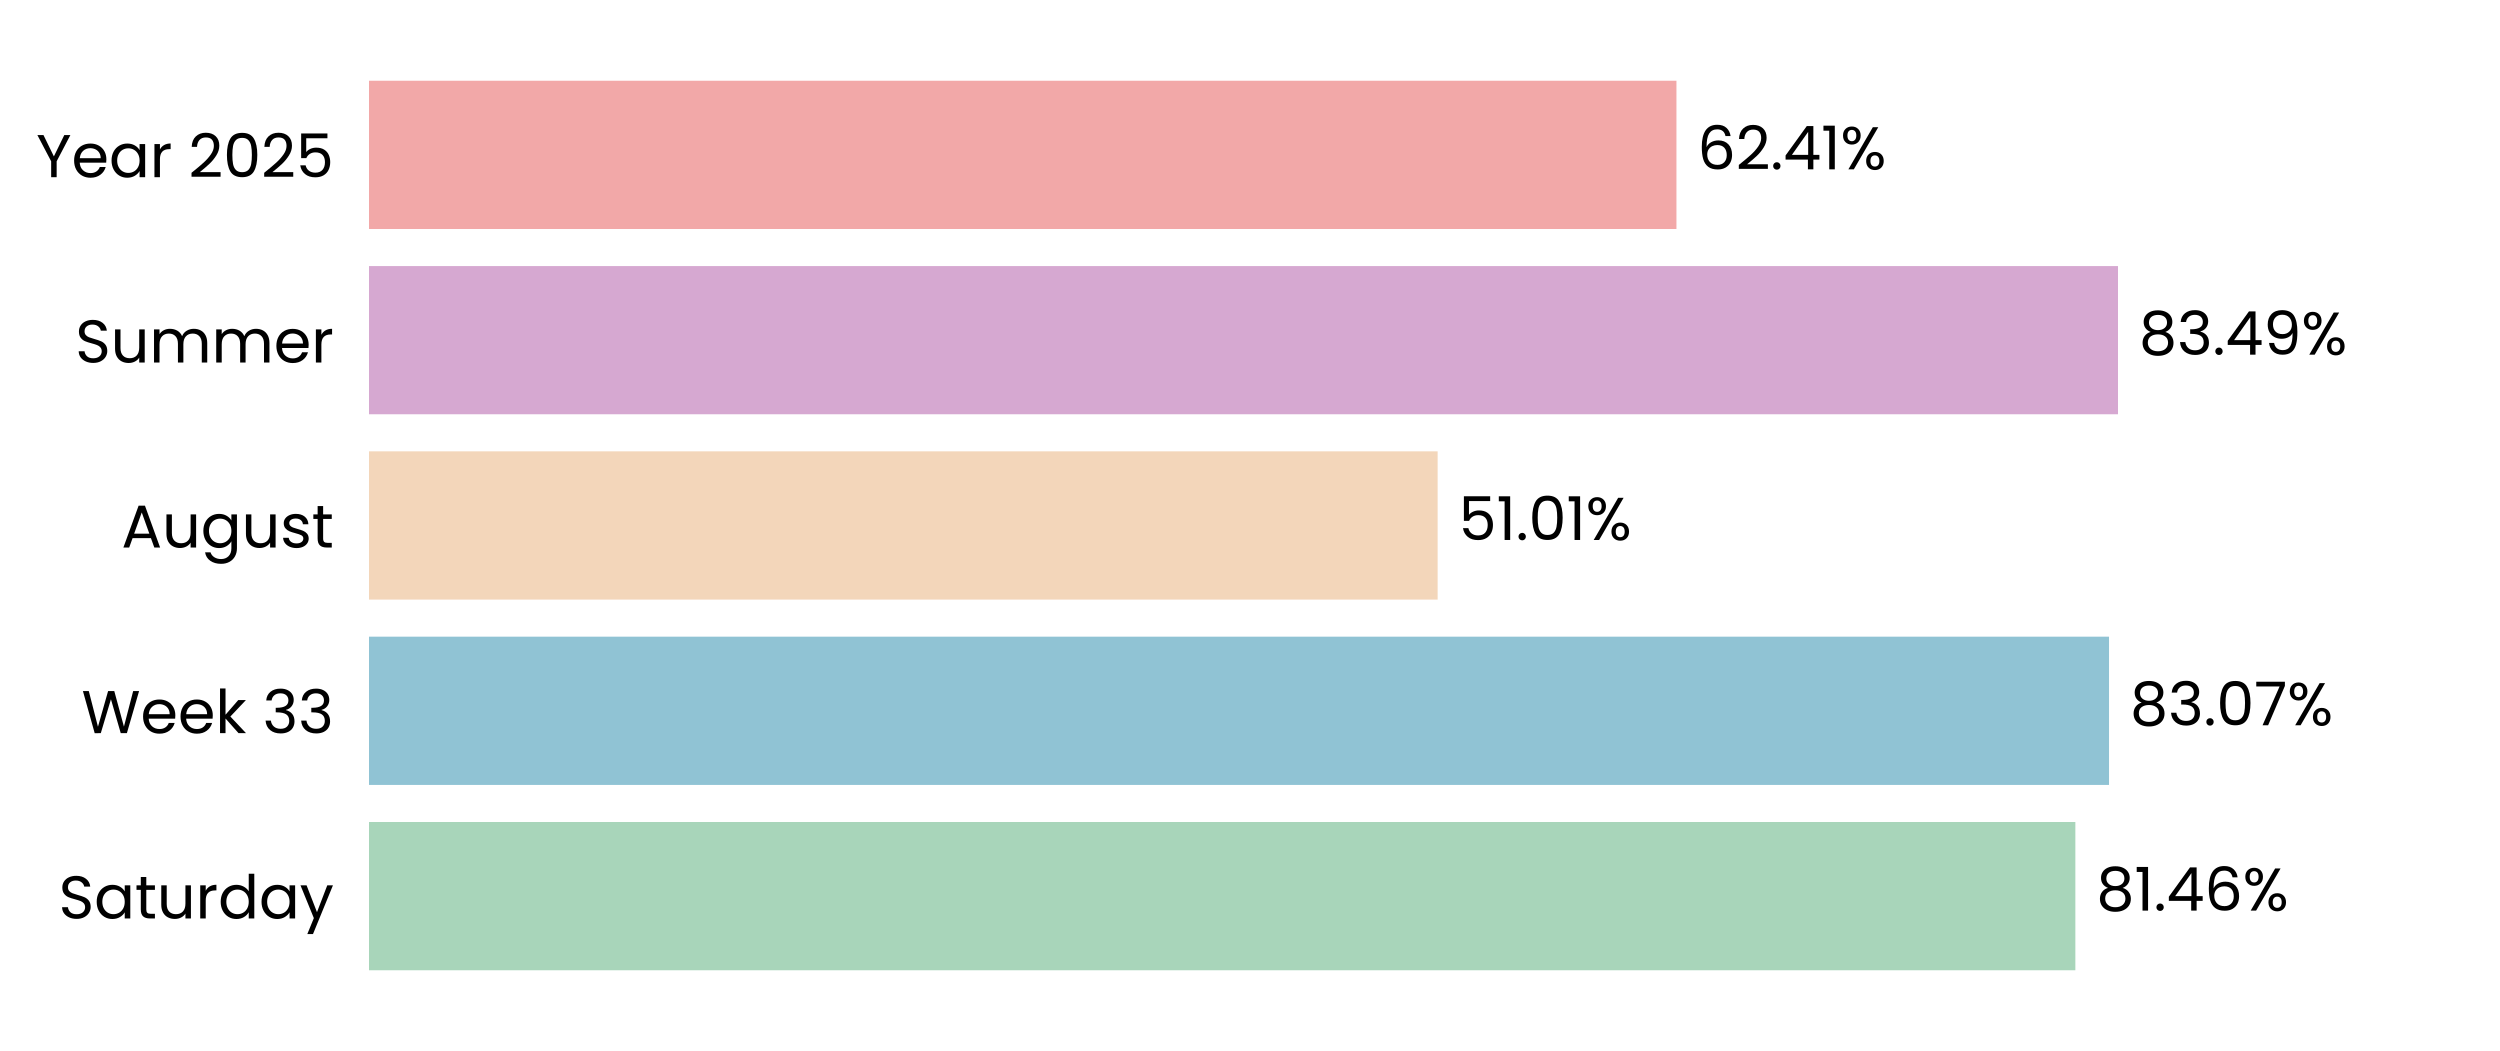
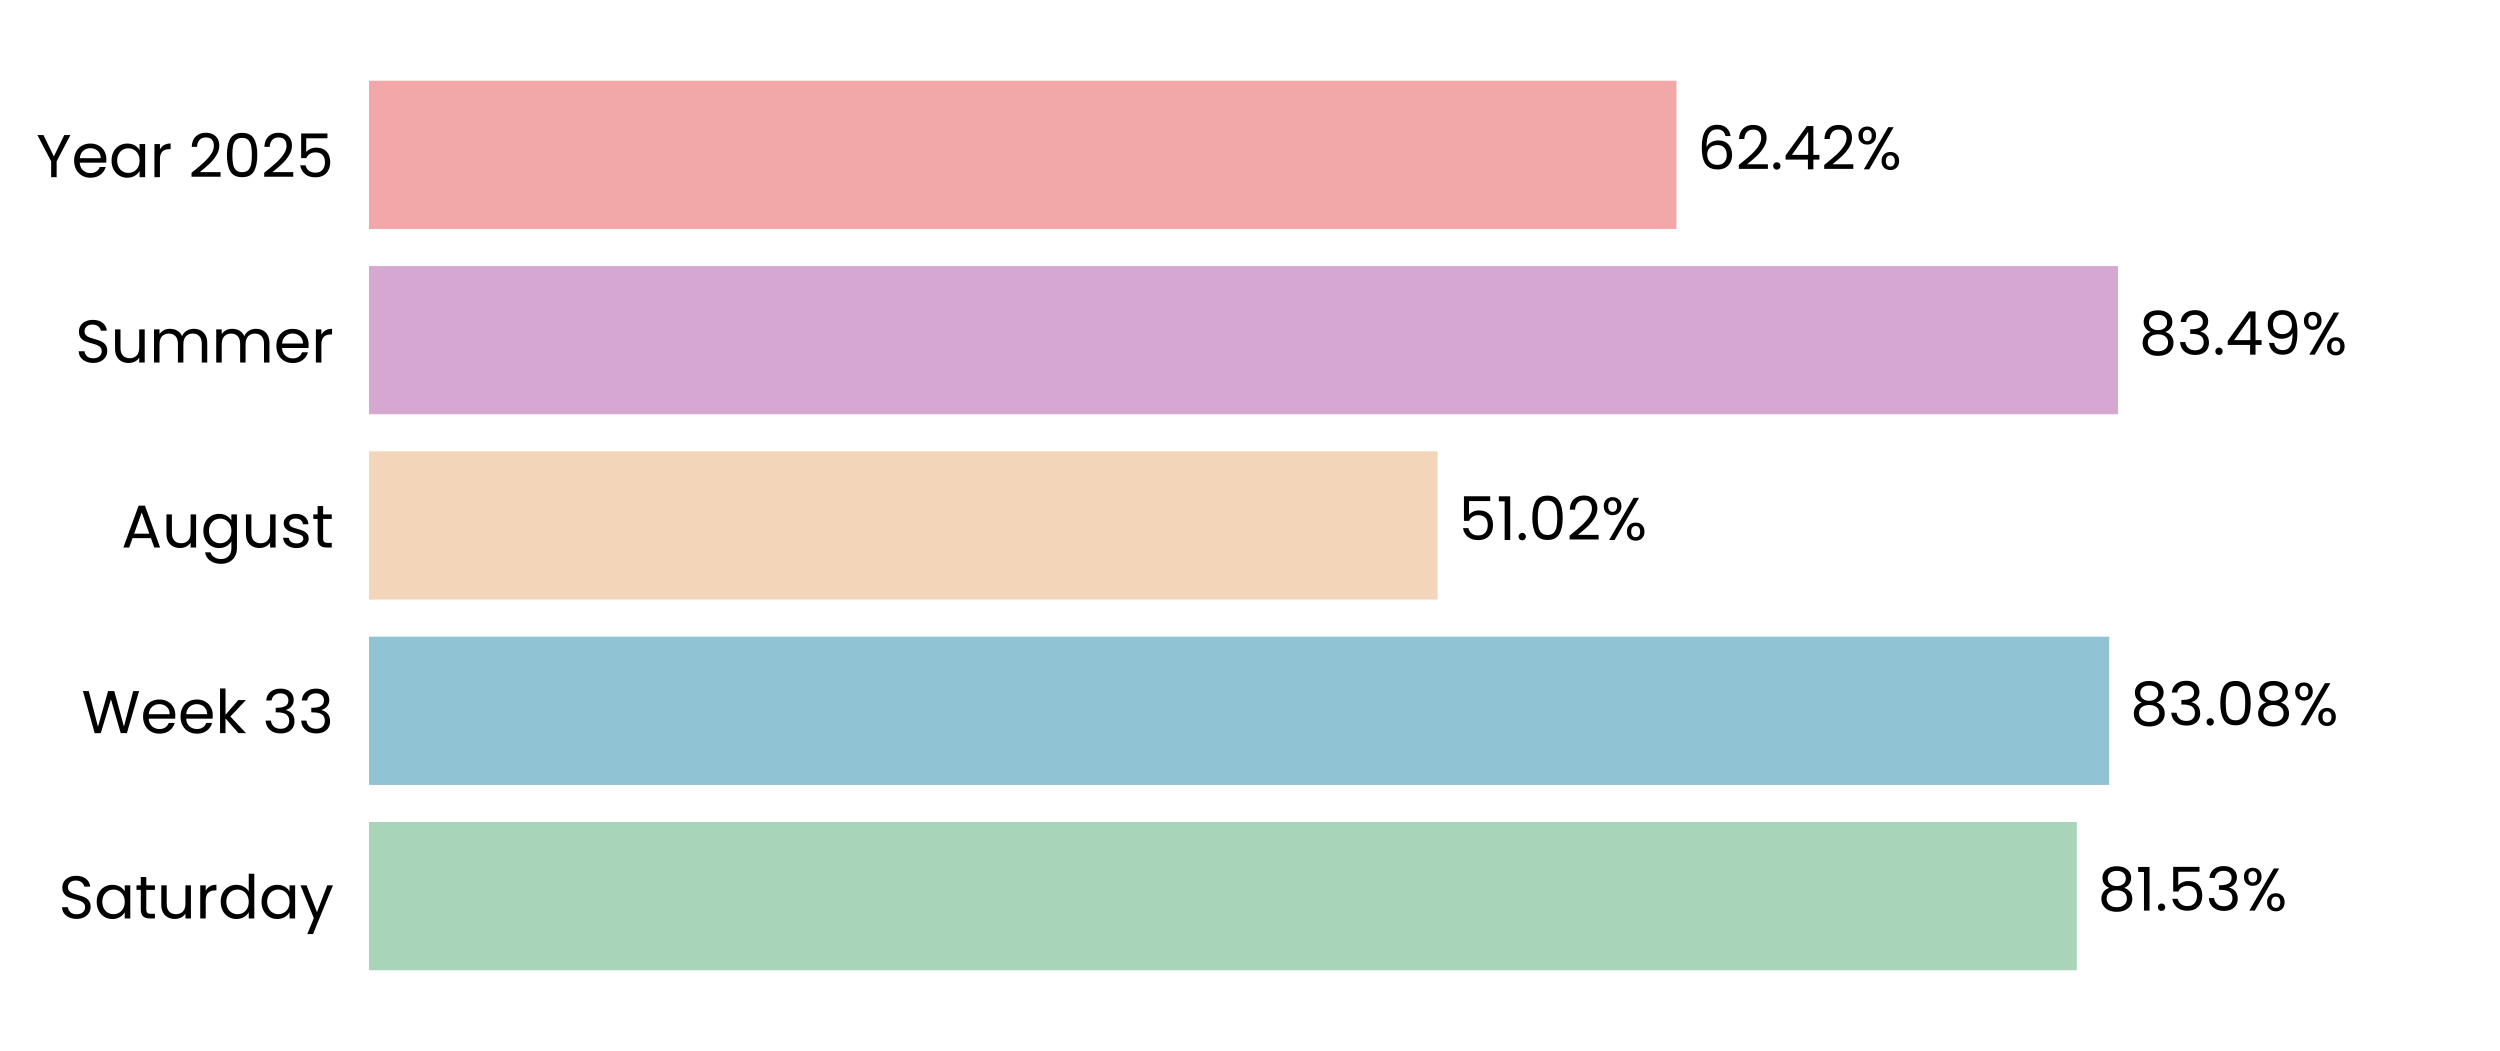
<svg xmlns="http://www.w3.org/2000/svg" xmlns:xlink="http://www.w3.org/1999/xlink" width="496.691pt" height="208.8pt" viewBox="0 0 496.691 208.8" version="1.1">
  <defs>
    <style type="text/css">*{stroke-linejoin: round; stroke-linecap: butt}</style>
  </defs>
  <g id="figure_1">
    <g id="patch_1">
      <path d="M 0 208.8  L 496.691 208.8  L 496.691 0  L 0 0  L 0 208.8  z " style="fill: none" />
    </g>
    <g id="axes_1">
      <g id="patch_2">
        <path d="M 73.311 201.6  L 489.491 201.6  L 489.491 7.2  L 73.311 7.2  L 73.311 201.6  z " style="fill: none" />
      </g>
      <g id="patch_3">
-         <path d="M 73.311 192.764  L 412.325 192.764  L 412.325 163.309  L 73.311 163.309  z " clip-path="url(#p135f45c0ea)" style="fill: #a8d5ba" />
+         <path d="M 73.311 192.764  L 412.614 192.764  L 412.614 163.309  L 73.311 163.309  z " clip-path="url(#p889c0d307e)" style="fill: #a8d5ba" />
      </g>
      <g id="patch_4">
-         <path d="M 73.311 155.945  L 419.013 155.945  L 419.013 126.491  L 73.311 126.491  z " clip-path="url(#p135f45c0ea)" style="fill: #90c3d4" />
+         <path d="M 73.311 155.945  L 419.054 155.945  L 419.054 126.491  L 73.311 126.491  z " clip-path="url(#p889c0d307e)" style="fill: #90c3d4" />
      </g>
      <g id="patch_5">
-         <path d="M 73.311 119.127  L 285.625 119.127  L 285.625 89.673  L 73.311 89.673  z " clip-path="url(#p135f45c0ea)" style="fill: #f3d6ba" />
+         <path d="M 73.311 119.127  L 285.634 119.127  L 285.634 89.673  L 73.311 89.673  z " clip-path="url(#p889c0d307e)" style="fill: #f3d6ba" />
      </g>
      <g id="patch_6">
-         <path d="M 73.311 82.309  L 420.797 82.309  L 420.797 52.855  L 73.311 52.855  z " clip-path="url(#p135f45c0ea)" style="fill: #d6a8d1" />
+         <path d="M 73.311 82.309  L 420.8 82.309  L 420.8 52.855  L 73.311 52.855  z " clip-path="url(#p889c0d307e)" style="fill: #d6a8d1" />
      </g>
      <g id="patch_7">
-         <path d="M 73.311 45.491  L 333.07 45.491  L 333.07 16.036  L 73.311 16.036  z " clip-path="url(#p135f45c0ea)" style="fill: #f2a8a8" />
+         <path d="M 73.311 45.491  L 333.071 45.491  L 333.071 16.036  L 73.311 16.036  z " clip-path="url(#p889c0d307e)" style="fill: #f2a8a8" />
      </g>
      <g id="matplotlib.axis_1">
        <g id="ytick_1">
          <g id="text_1">
            <g transform="translate(11.65312 182.4764) scale(0.12 -0.12)">
              <defs>
                <path id="Poppins-Regular-53" d="M 1907 -45  Q 1466 -45 1117 112  Q 768 269 569 547  Q 371 826 365 1190  L 986 1190  Q 1018 877 1245 662  Q 1472 448 1907 448  Q 2323 448 2563 656  Q 2803 864 2803 1190  Q 2803 1446 2662 1606  Q 2522 1766 2310 1849  Q 2099 1933 1741 2029  Q 1299 2144 1033 2259  Q 768 2374 579 2620  Q 390 2867 390 3283  Q 390 3648 576 3929  Q 762 4211 1098 4364  Q 1434 4518 1869 4518  Q 2496 4518 2896 4204  Q 3296 3891 3347 3373  L 2707 3373  Q 2675 3629 2438 3824  Q 2202 4019 1811 4019  Q 1446 4019 1216 3830  Q 986 3642 986 3302  Q 986 3059 1123 2905  Q 1261 2752 1462 2672  Q 1664 2592 2029 2490  Q 2470 2368 2739 2249  Q 3008 2131 3200 1884  Q 3392 1638 3392 1216  Q 3392 890 3219 602  Q 3046 314 2707 134  Q 2368 -45 1907 -45  z " transform="scale(0.015625)" />
                <path id="Poppins-Regular-61" d="M 275 1766  Q 275 2304 492 2710  Q 710 3117 1091 3341  Q 1472 3565 1939 3565  Q 2400 3565 2739 3366  Q 3078 3168 3245 2867  L 3245 3507  L 3834 3507  L 3834 0  L 3245 0  L 3245 653  Q 3072 346 2729 144  Q 2387 -58 1933 -58  Q 1466 -58 1088 172  Q 710 403 492 819  Q 275 1235 275 1766  z M 3245 1760  Q 3245 2157 3085 2451  Q 2925 2746 2653 2902  Q 2381 3059 2054 3059  Q 1728 3059 1459 2905  Q 1190 2752 1030 2457  Q 870 2163 870 1766  Q 870 1363 1030 1065  Q 1190 768 1459 611  Q 1728 454 2054 454  Q 2381 454 2653 611  Q 2925 768 3085 1065  Q 3245 1363 3245 1760  z " transform="scale(0.015625)" />
                <path id="Poppins-Regular-74" d="M 1203 3027  L 1203 960  Q 1203 704 1312 598  Q 1421 493 1690 493  L 2118 493  L 2118 0  L 1594 0  Q 1107 0 864 224  Q 621 448 621 960  L 621 3027  L 166 3027  L 166 3507  L 621 3507  L 621 4390  L 1203 4390  L 1203 3507  L 2118 3507  L 2118 3027  L 1203 3027  z " transform="scale(0.015625)" />
                <path id="Poppins-Regular-75" d="M 3603 3507  L 3603 0  L 3021 0  L 3021 518  Q 2854 250 2556 99  Q 2259 -51 1901 -51  Q 1491 -51 1164 118  Q 838 288 649 627  Q 461 966 461 1453  L 461 3507  L 1037 3507  L 1037 1530  Q 1037 1011 1299 732  Q 1562 454 2016 454  Q 2483 454 2752 742  Q 3021 1030 3021 1581  L 3021 3507  L 3603 3507  z " transform="scale(0.015625)" />
                <path id="Poppins-Regular-72" d="M 1075 2938  Q 1229 3238 1513 3404  Q 1798 3571 2208 3571  L 2208 2970  L 2054 2970  Q 1075 2970 1075 1907  L 1075 0  L 493 0  L 493 3507  L 1075 3507  L 1075 2938  z " transform="scale(0.015625)" />
                <path id="Poppins-Regular-64" d="M 275 1766  Q 275 2304 492 2710  Q 710 3117 1091 3341  Q 1472 3565 1946 3565  Q 2355 3565 2707 3376  Q 3059 3187 3245 2880  L 3245 4736  L 3834 4736  L 3834 0  L 3245 0  L 3245 659  Q 3072 346 2733 144  Q 2394 -58 1939 -58  Q 1472 -58 1091 172  Q 710 403 492 819  Q 275 1235 275 1766  z M 3245 1760  Q 3245 2157 3085 2451  Q 2925 2746 2653 2902  Q 2381 3059 2054 3059  Q 1728 3059 1459 2905  Q 1190 2752 1030 2457  Q 870 2163 870 1766  Q 870 1363 1030 1065  Q 1190 768 1459 611  Q 1728 454 2054 454  Q 2381 454 2653 611  Q 2925 768 3085 1065  Q 3245 1363 3245 1760  z " transform="scale(0.015625)" />
                <path id="Poppins-Regular-79" d="M 3514 3507  L 1402 -1651  L 800 -1651  L 1491 38  L 77 3507  L 723 3507  L 1824 666  L 2912 3507  L 3514 3507  z " transform="scale(0.015625)" />
              </defs>
              <use xlink:href="#Poppins-Regular-53" />
              <use xlink:href="#Poppins-Regular-61" transform="translate(58.7 0)" />
              <use xlink:href="#Poppins-Regular-74" transform="translate(126.3 0)" />
              <use xlink:href="#Poppins-Regular-75" transform="translate(162.7 0)" />
              <use xlink:href="#Poppins-Regular-72" transform="translate(226.7 0)" />
              <use xlink:href="#Poppins-Regular-64" transform="translate(264 0)" />
              <use xlink:href="#Poppins-Regular-61" transform="translate(331.5999 0)" />
              <use xlink:href="#Poppins-Regular-79" transform="translate(399.1999 0)" />
            </g>
          </g>
        </g>
        <g id="ytick_2">
          <g id="text_2">
            <g transform="translate(16.19813 145.6582) scale(0.12 -0.12)">
              <defs>
                <path id="Poppins-Regular-57" d="M 6099 4461  L 4806 0  L 4154 0  L 3117 3590  L 2042 0  L 1395 -6  L 147 4461  L 768 4461  L 1741 678  L 2816 4461  L 3469 4461  L 4493 691  L 5472 4461  L 6099 4461  z " transform="scale(0.015625)" />
                <path id="Poppins-Regular-65" d="M 3693 1888  Q 3693 1722 3674 1536  L 870 1536  Q 902 1018 1225 726  Q 1549 435 2010 435  Q 2387 435 2640 611  Q 2893 787 2995 1082  L 3622 1082  Q 3482 576 3059 259  Q 2637 -58 2010 -58  Q 1510 -58 1116 166  Q 723 390 499 803  Q 275 1216 275 1760  Q 275 2304 492 2713  Q 710 3123 1104 3344  Q 1498 3565 2010 3565  Q 2509 3565 2893 3347  Q 3277 3130 3485 2749  Q 3693 2368 3693 1888  z M 3091 2010  Q 3091 2342 2944 2582  Q 2797 2822 2544 2947  Q 2291 3072 1984 3072  Q 1542 3072 1232 2790  Q 922 2509 877 2010  L 3091 2010  z " transform="scale(0.015625)" />
                <path id="Poppins-Regular-6b" d="M 2451 0  L 1075 1549  L 1075 0  L 493 0  L 493 4736  L 1075 4736  L 1075 1952  L 2426 3507  L 3238 3507  L 1587 1760  L 3245 0  L 2451 0  z " transform="scale(0.015625)" />
                <path id="Poppins-Regular-20" transform="scale(0.015625)" />
                <path id="Poppins-Regular-33" d="M 384 3462  Q 429 4051 838 4384  Q 1248 4717 1901 4717  Q 2336 4717 2653 4560  Q 2970 4403 3133 4134  Q 3296 3866 3296 3526  Q 3296 3130 3069 2842  Q 2842 2554 2477 2470  L 2477 2438  Q 2893 2336 3136 2035  Q 3379 1734 3379 1248  Q 3379 883 3212 592  Q 3046 301 2713 134  Q 2381 -32 1914 -32  Q 1235 -32 800 323  Q 365 678 314 1331  L 877 1331  Q 922 947 1190 704  Q 1459 461 1907 461  Q 2355 461 2588 694  Q 2822 928 2822 1299  Q 2822 1779 2502 1990  Q 2182 2202 1536 2202  L 1389 2202  L 1389 2688  L 1542 2688  Q 2131 2694 2432 2883  Q 2733 3072 2733 3469  Q 2733 3808 2512 4013  Q 2291 4218 1882 4218  Q 1485 4218 1241 4013  Q 998 3808 954 3462  L 384 3462  z " transform="scale(0.015625)" />
              </defs>
              <use xlink:href="#Poppins-Regular-57" />
              <use xlink:href="#Poppins-Regular-65" transform="translate(97.59999 0)" />
              <use xlink:href="#Poppins-Regular-65" transform="translate(159.6 0)" />
              <use xlink:href="#Poppins-Regular-6b" transform="translate(221.6 0)" />
              <use xlink:href="#Poppins-Regular-20" transform="translate(273.0999 0)" />
              <use xlink:href="#Poppins-Regular-33" transform="translate(299.7999 0)" />
              <use xlink:href="#Poppins-Regular-33" transform="translate(358.6999 0)" />
            </g>
          </g>
        </g>
        <g id="ytick_3">
          <g id="text_3">
            <g transform="translate(24.11812 108.78) scale(0.12 -0.12)">
              <defs>
                <path id="Poppins-Regular-41" d="M 3130 992  L 1184 992  L 826 0  L 211 0  L 1824 4435  L 2496 4435  L 4102 0  L 3488 0  L 3130 992  z M 2963 1466  L 2157 3718  L 1350 1466  L 2963 1466  z " transform="scale(0.015625)" />
                <path id="Poppins-Regular-67" d="M 1939 3565  Q 2394 3565 2736 3366  Q 3078 3168 3245 2867  L 3245 3507  L 3834 3507  L 3834 -77  Q 3834 -557 3629 -931  Q 3424 -1306 3043 -1517  Q 2662 -1728 2157 -1728  Q 1466 -1728 1005 -1401  Q 544 -1075 461 -512  L 1037 -512  Q 1133 -832 1433 -1027  Q 1734 -1222 2157 -1222  Q 2637 -1222 2941 -921  Q 3245 -621 3245 -77  L 3245 659  Q 3072 352 2733 147  Q 2394 -58 1939 -58  Q 1472 -58 1091 172  Q 710 403 492 819  Q 275 1235 275 1766  Q 275 2304 492 2710  Q 710 3117 1091 3341  Q 1472 3565 1939 3565  z M 3245 1760  Q 3245 2157 3085 2451  Q 2925 2746 2653 2902  Q 2381 3059 2054 3059  Q 1728 3059 1459 2905  Q 1190 2752 1030 2457  Q 870 2163 870 1766  Q 870 1363 1030 1065  Q 1190 768 1459 611  Q 1728 454 2054 454  Q 2381 454 2653 611  Q 2925 768 3085 1065  Q 3245 1363 3245 1760  z " transform="scale(0.015625)" />
                <path id="Poppins-Regular-73" d="M 1734 -58  Q 1331 -58 1011 80  Q 691 218 505 464  Q 320 710 301 1030  L 902 1030  Q 928 768 1149 601  Q 1370 435 1728 435  Q 2061 435 2253 582  Q 2445 730 2445 954  Q 2445 1184 2240 1296  Q 2035 1408 1606 1517  Q 1216 1619 969 1724  Q 723 1830 547 2038  Q 371 2246 371 2586  Q 371 2854 531 3078  Q 691 3302 985 3433  Q 1280 3565 1658 3565  Q 2240 3565 2598 3270  Q 2957 2976 2982 2464  L 2400 2464  Q 2381 2739 2179 2905  Q 1978 3072 1638 3072  Q 1325 3072 1139 2937  Q 954 2803 954 2586  Q 954 2413 1066 2301  Q 1178 2189 1347 2121  Q 1517 2054 1818 1971  Q 2195 1869 2432 1769  Q 2669 1670 2838 1472  Q 3008 1274 3014 954  Q 3014 666 2854 435  Q 2694 205 2403 73  Q 2112 -58 1734 -58  z " transform="scale(0.015625)" />
              </defs>
              <use xlink:href="#Poppins-Regular-41" />
              <use xlink:href="#Poppins-Regular-75" transform="translate(67.39999 0)" />
              <use xlink:href="#Poppins-Regular-67" transform="translate(131.4 0)" />
              <use xlink:href="#Poppins-Regular-75" transform="translate(199 0)" />
              <use xlink:href="#Poppins-Regular-73" transform="translate(263 0)" />
              <use xlink:href="#Poppins-Regular-74" transform="translate(315.2 0)" />
            </g>
          </g>
        </g>
        <g id="ytick_4">
          <g id="text_4">
            <g transform="translate(14.95125 72.02182) scale(0.12 -0.12)">
              <defs>
                <path id="Poppins-Regular-6d" d="M 4710 3571  Q 5120 3571 5440 3401  Q 5760 3232 5945 2893  Q 6131 2554 6131 2067  L 6131 0  L 5555 0  L 5555 1984  Q 5555 2509 5296 2787  Q 5037 3066 4595 3066  Q 4141 3066 3872 2774  Q 3603 2483 3603 1933  L 3603 0  L 3027 0  L 3027 1984  Q 3027 2509 2768 2787  Q 2509 3066 2067 3066  Q 1613 3066 1344 2774  Q 1075 2483 1075 1933  L 1075 0  L 493 0  L 493 3507  L 1075 3507  L 1075 3002  Q 1248 3277 1539 3424  Q 1830 3571 2182 3571  Q 2624 3571 2963 3372  Q 3302 3174 3469 2790  Q 3616 3162 3955 3366  Q 4294 3571 4710 3571  z " transform="scale(0.015625)" />
              </defs>
              <use xlink:href="#Poppins-Regular-53" />
              <use xlink:href="#Poppins-Regular-75" transform="translate(58.7 0)" />
              <use xlink:href="#Poppins-Regular-6d" transform="translate(122.7 0)" />
              <use xlink:href="#Poppins-Regular-6d" transform="translate(225.7 0)" />
              <use xlink:href="#Poppins-Regular-65" transform="translate(328.7 0)" />
              <use xlink:href="#Poppins-Regular-72" transform="translate(390.6999 0)" />
            </g>
          </g>
        </g>
        <g id="ytick_5">
          <g id="text_5">
            <g transform="translate(7.2 35.20364) scale(0.12 -0.12)">
              <defs>
                <path id="Poppins-Regular-59" d="M 3616 4461  L 2163 1683  L 2163 0  L 1581 0  L 1581 1683  L 122 4461  L 768 4461  L 1869 2202  L 2970 4461  L 3616 4461  z " transform="scale(0.015625)" />
                <path id="Poppins-Regular-32" d="M 326 467  Q 1139 1120 1600 1539  Q 2061 1958 2377 2416  Q 2694 2874 2694 3315  Q 2694 3731 2492 3971  Q 2291 4211 1843 4211  Q 1408 4211 1168 3939  Q 928 3667 909 3213  L 346 3213  Q 371 3930 780 4320  Q 1190 4710 1837 4710  Q 2496 4710 2883 4345  Q 3270 3981 3270 3341  Q 3270 2810 2953 2307  Q 2637 1805 2233 1424  Q 1830 1043 1203 538  L 3405 538  L 3405 51  L 326 51  L 326 467  z " transform="scale(0.015625)" />
                <path id="Poppins-Regular-30" d="M 397 2362  Q 397 3462 755 4080  Q 1114 4698 2010 4698  Q 2899 4698 3257 4080  Q 3616 3462 3616 2362  Q 3616 1242 3257 621  Q 2899 0 2010 0  Q 1114 0 755 621  Q 397 1242 397 2362  z M 3040 2362  Q 3040 2918 2966 3305  Q 2893 3693 2665 3929  Q 2438 4166 2010 4166  Q 1574 4166 1347 3929  Q 1120 3693 1046 3305  Q 973 2918 973 2362  Q 973 1786 1046 1395  Q 1120 1005 1347 768  Q 1574 531 2010 531  Q 2438 531 2665 768  Q 2893 1005 2966 1395  Q 3040 1786 3040 2362  z " transform="scale(0.015625)" />
                <path id="Poppins-Regular-35" d="M 3347 4122  L 1101 4122  L 1101 2662  Q 1248 2867 1536 2998  Q 1824 3130 2157 3130  Q 2688 3130 3021 2909  Q 3354 2688 3498 2339  Q 3642 1990 3642 1600  Q 3642 1139 3469 774  Q 3296 410 2941 198  Q 2586 -13 2061 -13  Q 1389 -13 973 332  Q 557 678 467 1254  L 1037 1254  Q 1120 890 1389 685  Q 1658 480 2067 480  Q 2573 480 2829 784  Q 3085 1088 3085 1587  Q 3085 2086 2829 2358  Q 2573 2630 2074 2630  Q 1734 2630 1481 2467  Q 1229 2304 1114 2022  L 563 2022  L 563 4634  L 3347 4634  L 3347 4122  z " transform="scale(0.015625)" />
              </defs>
              <use xlink:href="#Poppins-Regular-59" />
              <use xlink:href="#Poppins-Regular-65" transform="translate(58.39999 0)" />
              <use xlink:href="#Poppins-Regular-61" transform="translate(120.4 0)" />
              <use xlink:href="#Poppins-Regular-72" transform="translate(188 0)" />
              <use xlink:href="#Poppins-Regular-20" transform="translate(225.3 0)" />
              <use xlink:href="#Poppins-Regular-32" transform="translate(252 0)" />
              <use xlink:href="#Poppins-Regular-30" transform="translate(309.4999 0)" />
              <use xlink:href="#Poppins-Regular-32" transform="translate(372.2999 0)" />
              <use xlink:href="#Poppins-Regular-35" transform="translate(429.7999 0)" />
            </g>
          </g>
        </g>
      </g>
      <g id="text_6">
-         <g transform="translate(416.4863 180.9164) scale(0.12 -0.12)">
+         <g transform="translate(416.7754 180.9164) scale(0.12 -0.12)">
          <defs>
            <path id="Poppins-Regular-38" d="M 1242 2406  Q 883 2547 691 2816  Q 499 3085 499 3469  Q 499 3814 672 4092  Q 845 4371 1187 4534  Q 1530 4698 2016 4698  Q 2502 4698 2844 4534  Q 3187 4371 3363 4092  Q 3539 3814 3539 3469  Q 3539 3098 3340 2819  Q 3142 2541 2797 2406  Q 3194 2285 3427 1981  Q 3661 1677 3661 1248  Q 3661 832 3456 521  Q 3251 211 2876 41  Q 2502 -128 2016 -128  Q 1530 -128 1162 41  Q 794 211 589 521  Q 384 832 384 1248  Q 384 1677 614 1984  Q 845 2291 1242 2406  z M 2976 3398  Q 2976 3789 2720 4000  Q 2464 4211 2016 4211  Q 1574 4211 1318 4000  Q 1062 3789 1062 3392  Q 1062 3034 1328 2816  Q 1594 2598 2016 2598  Q 2445 2598 2710 2819  Q 2976 3040 2976 3398  z M 2016 2150  Q 1542 2150 1241 1929  Q 941 1709 941 1267  Q 941 858 1232 608  Q 1523 358 2016 358  Q 2509 358 2797 608  Q 3085 858 3085 1267  Q 3085 1696 2790 1923  Q 2496 2150 2016 2150  z " transform="scale(0.015625)" />
            <path id="Poppins-Regular-31" d="M 243 4096  L 243 4627  L 1446 4627  L 1446 0  L 858 0  L 858 4096  L 243 4096  z " transform="scale(0.015625)" />
            <path id="Poppins-Regular-2e" d="M 678 -38  Q 512 -38 397 77  Q 282 192 282 358  Q 282 525 397 640  Q 512 755 678 755  Q 838 755 950 640  Q 1062 525 1062 358  Q 1062 192 950 77  Q 838 -38 678 -38  z " transform="scale(0.015625)" />
-             <path id="Poppins-Regular-34" d="M 256 1030  L 256 1472  L 2502 4582  L 3200 4582  L 3200 1536  L 3840 1536  L 3840 1030  L 3200 1030  L 3200 0  L 2624 0  L 2624 1030  L 256 1030  z M 2650 3974  L 928 1536  L 2650 1536  L 2650 3974  z " transform="scale(0.015625)" />
-             <path id="Poppins-Regular-36" d="M 2976 3526  Q 2835 4237 2099 4237  Q 1530 4237 1248 3798  Q 966 3360 973 2355  Q 1120 2688 1462 2877  Q 1805 3066 2227 3066  Q 2886 3066 3280 2656  Q 3674 2246 3674 1523  Q 3674 1088 3504 742  Q 3334 397 2992 192  Q 2650 -13 2163 -13  Q 1504 -13 1133 281  Q 762 576 614 1094  Q 467 1613 467 2374  Q 467 4723 2106 4723  Q 2733 4723 3091 4384  Q 3450 4045 3514 3526  L 2976 3526  z M 2106 2573  Q 1830 2573 1587 2461  Q 1344 2349 1193 2121  Q 1043 1894 1043 1568  Q 1043 1082 1324 778  Q 1606 474 2131 474  Q 2579 474 2844 752  Q 3110 1030 3110 1504  Q 3110 2003 2854 2288  Q 2598 2573 2106 2573  z " transform="scale(0.015625)" />
            <path id="Poppins-Regular-25" d="M 269 3584  Q 269 4019 531 4278  Q 794 4538 1203 4538  Q 1613 4538 1875 4278  Q 2138 4019 2138 3584  Q 2138 3142 1875 2883  Q 1613 2624 1203 2624  Q 794 2624 531 2883  Q 269 3142 269 3584  z M 4006 4467  L 1414 0  L 838 0  L 3430 4467  L 4006 4467  z M 1203 4179  Q 986 4179 861 4028  Q 736 3878 736 3584  Q 736 3290 861 3136  Q 986 2982 1203 2982  Q 1421 2982 1549 3139  Q 1677 3296 1677 3584  Q 1677 3878 1549 4028  Q 1421 4179 1203 4179  z M 2720 883  Q 2720 1325 2982 1584  Q 3245 1843 3654 1843  Q 4064 1843 4323 1584  Q 4582 1325 4582 883  Q 4582 448 4323 185  Q 4064 -77 3654 -77  Q 3245 -77 2982 182  Q 2720 442 2720 883  z M 3648 1478  Q 3430 1478 3302 1328  Q 3174 1178 3174 883  Q 3174 595 3302 444  Q 3430 294 3648 294  Q 3866 294 3994 444  Q 4122 595 4122 883  Q 4122 1178 3994 1328  Q 3866 1478 3648 1478  z " transform="scale(0.015625)" />
          </defs>
          <use xlink:href="#Poppins-Regular-38" />
          <use xlink:href="#Poppins-Regular-31" transform="translate(63.09999 0)" />
          <use xlink:href="#Poppins-Regular-2e" transform="translate(95.09998 0)" />
-           <use xlink:href="#Poppins-Regular-34" transform="translate(116.1 0)" />
-           <use xlink:href="#Poppins-Regular-36" transform="translate(179 0)" />
-           <use xlink:href="#Poppins-Regular-25" transform="translate(242.4999 0)" />
+           <use xlink:href="#Poppins-Regular-35" transform="translate(116.1 0)" />
+           <use xlink:href="#Poppins-Regular-33" transform="translate(178.8999 0)" />
+           <use xlink:href="#Poppins-Regular-25" transform="translate(237.7999 0)" />
        </g>
      </g>
      <g id="text_7">
-         <g transform="translate(423.1749 144.0982) scale(0.12 -0.12)">
-           <defs>
-             <path id="Poppins-Regular-37" d="M 3245 4173  L 1466 0  L 877 0  L 2682 4115  L 211 4115  L 211 4614  L 3245 4614  L 3245 4173  z " transform="scale(0.015625)" />
-           </defs>
+         <g transform="translate(423.2162 144.0982) scale(0.12 -0.12)">
          <use xlink:href="#Poppins-Regular-38" />
          <use xlink:href="#Poppins-Regular-33" transform="translate(63.09999 0)" />
          <use xlink:href="#Poppins-Regular-2e" transform="translate(122 0)" />
          <use xlink:href="#Poppins-Regular-30" transform="translate(143 0)" />
-           <use xlink:href="#Poppins-Regular-37" transform="translate(205.8 0)" />
-           <use xlink:href="#Poppins-Regular-25" transform="translate(260.3999 0)" />
+           <use xlink:href="#Poppins-Regular-38" transform="translate(205.8 0)" />
+           <use xlink:href="#Poppins-Regular-25" transform="translate(268.8999 0)" />
        </g>
      </g>
      <g id="text_8">
-         <g transform="translate(289.7864 107.28) scale(0.12 -0.12)">
+         <g transform="translate(289.7957 107.28) scale(0.12 -0.12)">
          <use xlink:href="#Poppins-Regular-35" />
          <use xlink:href="#Poppins-Regular-31" transform="translate(62.79999 0)" />
          <use xlink:href="#Poppins-Regular-2e" transform="translate(94.79997 0)" />
          <use xlink:href="#Poppins-Regular-30" transform="translate(115.8 0)" />
-           <use xlink:href="#Poppins-Regular-31" transform="translate(178.5999 0)" />
-           <use xlink:href="#Poppins-Regular-25" transform="translate(210.5999 0)" />
+           <use xlink:href="#Poppins-Regular-32" transform="translate(178.5999 0)" />
+           <use xlink:href="#Poppins-Regular-25" transform="translate(236.0999 0)" />
        </g>
      </g>
      <g id="text_9">
-         <g transform="translate(424.9588 70.46182) scale(0.12 -0.12)">
+         <g transform="translate(424.962 70.46182) scale(0.12 -0.12)">
          <defs>
+             <path id="Poppins-Regular-34" d="M 256 1030  L 256 1472  L 2502 4582  L 3200 4582  L 3200 1536  L 3840 1536  L 3840 1030  L 3200 1030  L 3200 0  L 2624 0  L 2624 1030  L 256 1030  z M 2650 3974  L 928 1536  L 2650 1536  L 2650 3974  z " transform="scale(0.015625)" />
            <path id="Poppins-Regular-39" d="M 1146 1242  Q 1210 877 1443 678  Q 1677 480 2074 480  Q 2605 480 2857 896  Q 3110 1312 3098 2298  Q 2963 2010 2649 1846  Q 2336 1683 1952 1683  Q 1523 1683 1187 1859  Q 851 2035 659 2374  Q 467 2714 467 3194  Q 467 3878 864 4297  Q 1261 4717 1990 4717  Q 2886 4717 3248 4134  Q 3610 3552 3610 2400  Q 3610 1594 3466 1069  Q 3322 544 2979 269  Q 2637 -6 2042 -6  Q 1389 -6 1024 346  Q 659 698 608 1242  L 1146 1242  z M 2048 2176  Q 2477 2176 2752 2441  Q 3027 2707 3027 3162  Q 3027 3642 2758 3936  Q 2490 4230 2003 4230  Q 1555 4230 1289 3948  Q 1024 3667 1024 3206  Q 1024 2739 1286 2457  Q 1549 2176 2048 2176  z " transform="scale(0.015625)" />
          </defs>
          <use xlink:href="#Poppins-Regular-38" />
          <use xlink:href="#Poppins-Regular-33" transform="translate(63.09999 0)" />
          <use xlink:href="#Poppins-Regular-2e" transform="translate(122 0)" />
          <use xlink:href="#Poppins-Regular-34" transform="translate(143 0)" />
          <use xlink:href="#Poppins-Regular-39" transform="translate(205.9 0)" />
          <use xlink:href="#Poppins-Regular-25" transform="translate(268.8999 0)" />
        </g>
      </g>
      <g id="text_10">
-         <g transform="translate(337.2316 33.64364) scale(0.12 -0.12)">
+         <g transform="translate(337.2324 33.64364) scale(0.12 -0.12)">
+           <defs>
+             <path id="Poppins-Regular-36" d="M 2976 3526  Q 2835 4237 2099 4237  Q 1530 4237 1248 3798  Q 966 3360 973 2355  Q 1120 2688 1462 2877  Q 1805 3066 2227 3066  Q 2886 3066 3280 2656  Q 3674 2246 3674 1523  Q 3674 1088 3504 742  Q 3334 397 2992 192  Q 2650 -13 2163 -13  Q 1504 -13 1133 281  Q 762 576 614 1094  Q 467 1613 467 2374  Q 467 4723 2106 4723  Q 2733 4723 3091 4384  Q 3450 4045 3514 3526  L 2976 3526  z M 2106 2573  Q 1830 2573 1587 2461  Q 1344 2349 1193 2121  Q 1043 1894 1043 1568  Q 1043 1082 1324 778  Q 1606 474 2131 474  Q 2579 474 2844 752  Q 3110 1030 3110 1504  Q 3110 2003 2854 2288  Q 2598 2573 2106 2573  z " transform="scale(0.015625)" />
+           </defs>
          <use xlink:href="#Poppins-Regular-36" />
          <use xlink:href="#Poppins-Regular-32" transform="translate(63.49999 0)" />
          <use xlink:href="#Poppins-Regular-2e" transform="translate(121 0)" />
          <use xlink:href="#Poppins-Regular-34" transform="translate(142 0)" />
-           <use xlink:href="#Poppins-Regular-31" transform="translate(204.8999 0)" />
-           <use xlink:href="#Poppins-Regular-25" transform="translate(236.8999 0)" />
+           <use xlink:href="#Poppins-Regular-32" transform="translate(204.8999 0)" />
+           <use xlink:href="#Poppins-Regular-25" transform="translate(262.3999 0)" />
        </g>
      </g>
    </g>
  </g>
  <defs>
-     <clipPath id="p135f45c0ea">
+     <clipPath id="p889c0d307e">
      <rect x="73.311" y="7.2" width="416.18" height="194.4" />
    </clipPath>
  </defs>
</svg>
